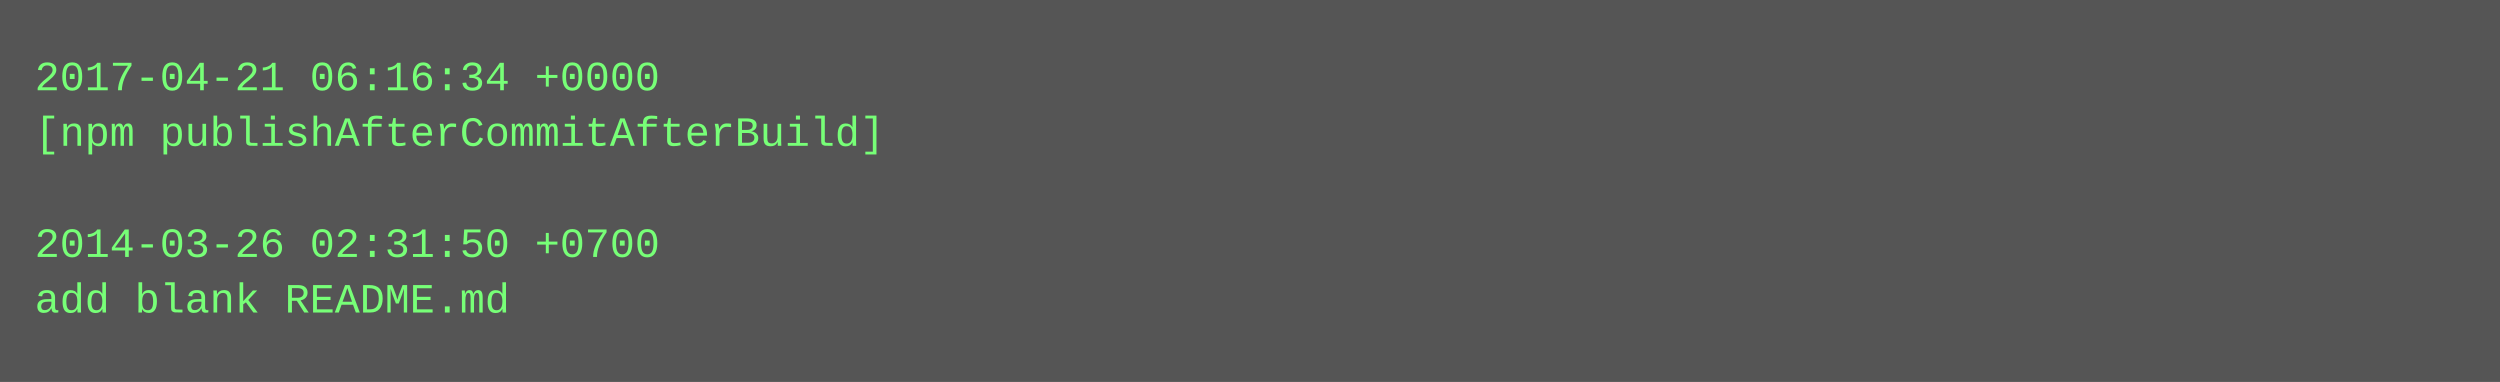
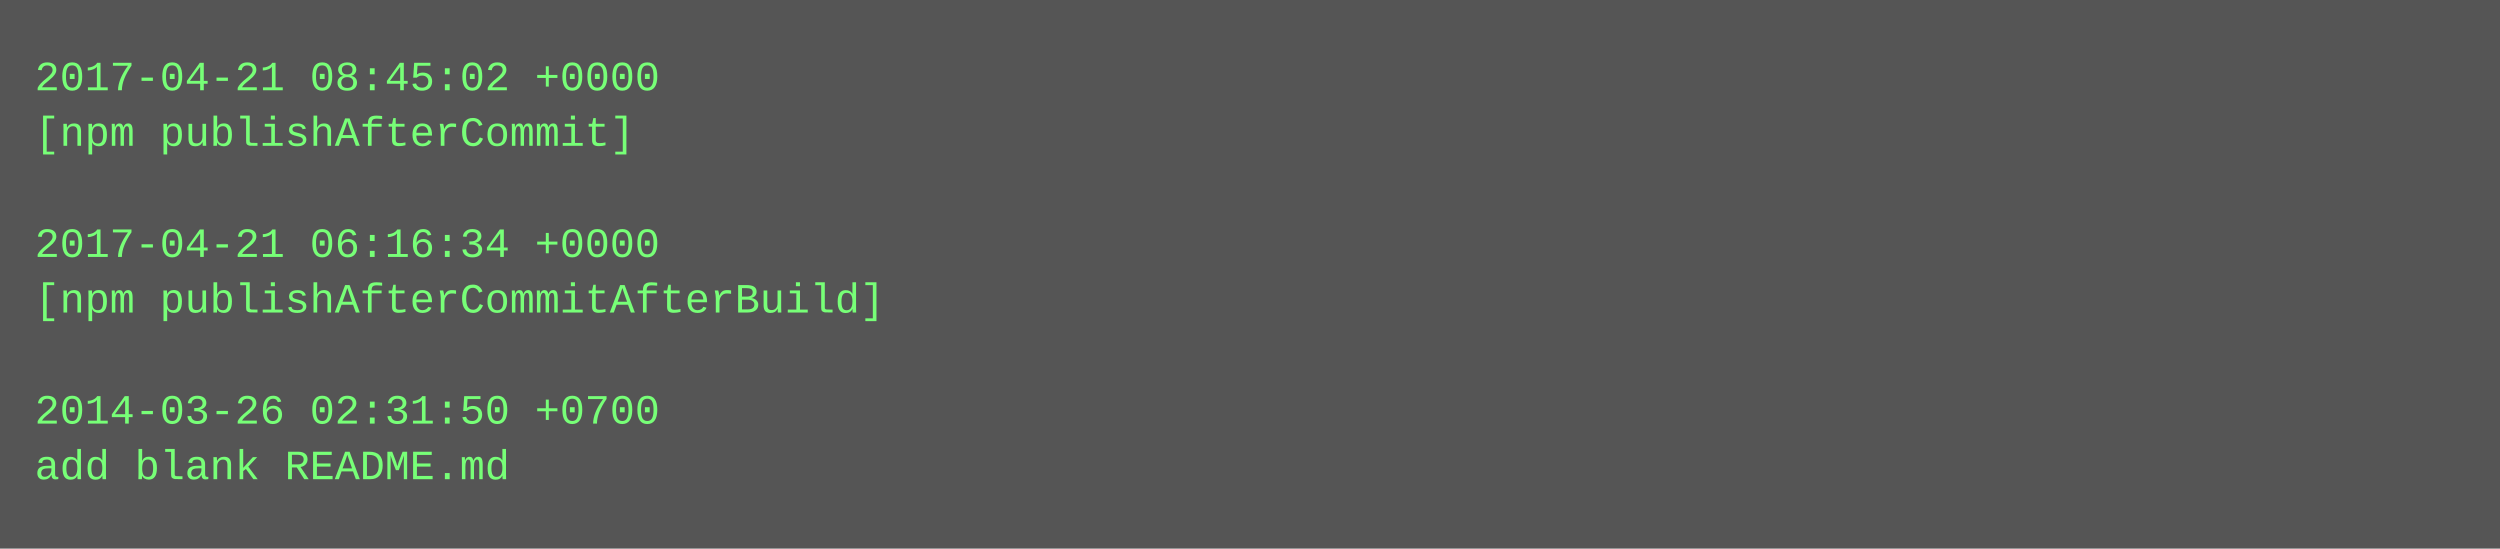
- <svg xmlns="http://www.w3.org/2000/svg" height="110" width="720">
-   <rect height="110" fill="#555" width="720" />
+ <svg xmlns="http://www.w3.org/2000/svg" height="158" width="720">
+   <rect height="158" fill="#555" width="720" />
  <text fill="#7f7" font-family="Courier New" font-size="12" xml:space="preserve">
-     <tspan x="10" y="26">2017-04-21 06:16:34 +0000</tspan>
-     <tspan x="10" y="42">[npm publishAfterCommitAfterBuild]</tspan>
+     <tspan x="10" y="26">2017-04-21 08:45:02 +0000</tspan>
+     <tspan x="10" y="42">[npm publishAfterCommit]</tspan>
    <tspan x="10" y="58" />
-     <tspan x="10" y="74">2014-03-26 02:31:50 +0700</tspan>
-     <tspan x="10" y="90">add blank README.md</tspan>
+     <tspan x="10" y="74">2017-04-21 06:16:34 +0000</tspan>
+     <tspan x="10" y="90">[npm publishAfterCommitAfterBuild]</tspan>
+     <tspan x="10" y="106" />
+     <tspan x="10" y="122">2014-03-26 02:31:50 +0700</tspan>
+     <tspan x="10" y="138">add blank README.md</tspan>
  </text>
</svg>
